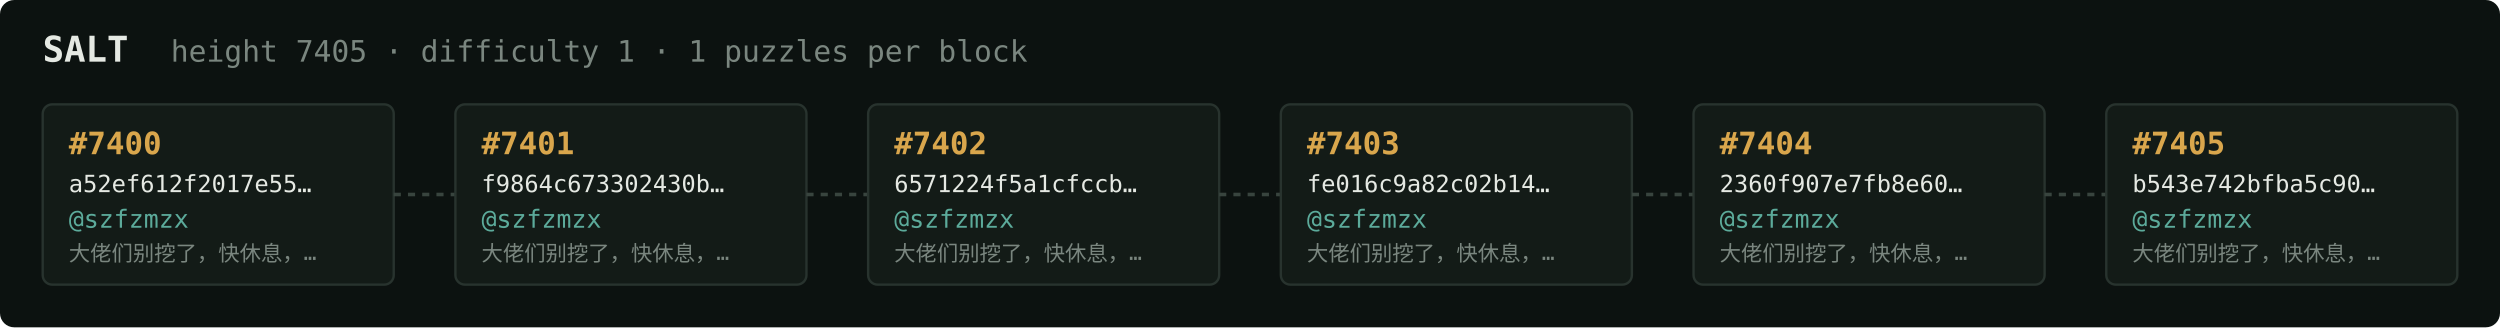
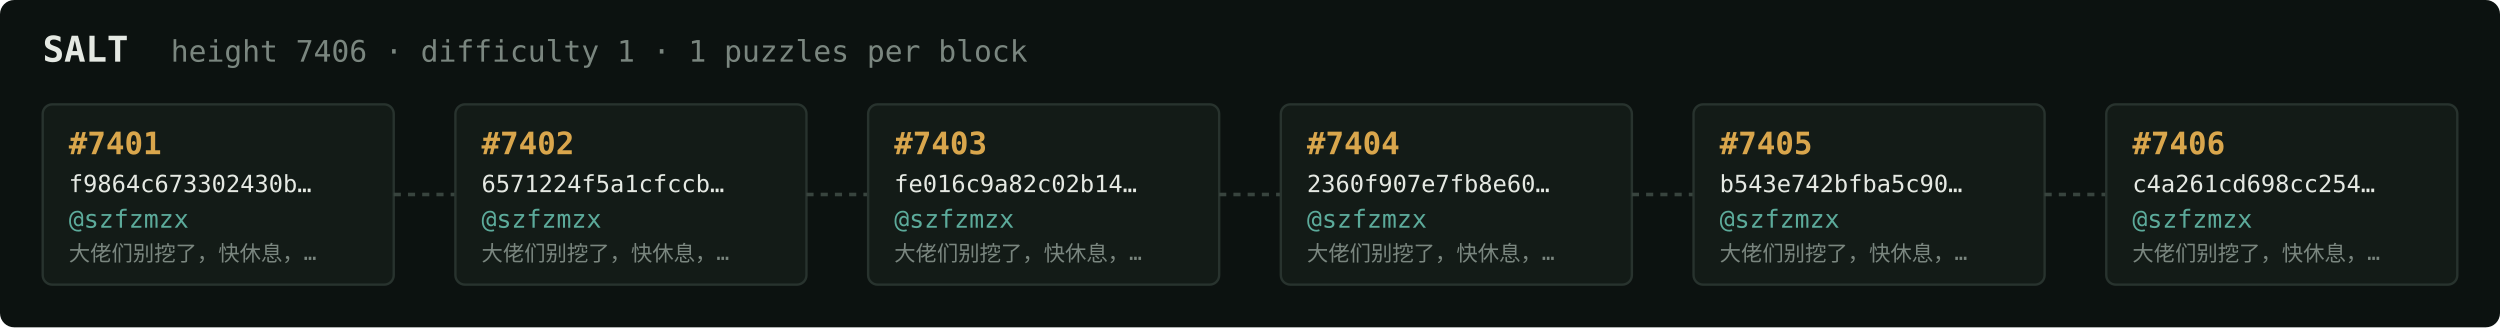
<svg xmlns="http://www.w3.org/2000/svg" width="1054" height="138" viewBox="0 0 1054 138" font-family="ui-monospace,SFMono-Regular,Menlo,monospace">
  <rect fill="#0c1210" width="1054" height="138" rx="6" />
  <text x="18" y="26" fill="#e5e9e3" font-size="15" font-weight="700">SALT</text>
-   <text x="72" y="26" fill="#7a867f" font-size="12.5">height 7405 · difficulty 1 · 1 puzzles per block</text>
+   <text x="72" y="26" fill="#7a867f" font-size="12.5">height 7406 · difficulty 1 · 1 puzzles per block</text>
  <rect x="18" y="44" width="148" height="76" rx="4" fill="#131b17" stroke="#28332e" stroke-width="1" />
-   <text x="29" y="65" fill="#d9a64c" font-size="13" font-weight="700">#7400</text>
-   <text x="29" y="81" fill="#e5e9e3" font-size="10">a52ef612f2017e55…</text>
+   <text x="29" y="65" fill="#d9a64c" font-size="13" font-weight="700">#7401</text>
+   <text x="29" y="81" fill="#e5e9e3" font-size="10">f9864c673302430b…</text>
  <text x="29" y="96" fill="#5cab9b" font-size="10.5">@szfzmzx</text>
  <text x="29" y="110" fill="#7a867f" font-size="9">大佬们别挖了，快休息，…</text>
  <line x1="166" y1="82.0" x2="192" y2="82.0" stroke="#38443e" stroke-width="1.5" stroke-dasharray="3 3" />
  <rect x="192" y="44" width="148" height="76" rx="4" fill="#131b17" stroke="#28332e" stroke-width="1" />
-   <text x="203" y="65" fill="#d9a64c" font-size="13" font-weight="700">#7401</text>
-   <text x="203" y="81" fill="#e5e9e3" font-size="10">f9864c673302430b…</text>
+   <text x="203" y="65" fill="#d9a64c" font-size="13" font-weight="700">#7402</text>
+   <text x="203" y="81" fill="#e5e9e3" font-size="10">6571224f5a1cfccb…</text>
  <text x="203" y="96" fill="#5cab9b" font-size="10.5">@szfzmzx</text>
  <text x="203" y="110" fill="#7a867f" font-size="9">大佬们别挖了，快休息，…</text>
  <line x1="340" y1="82.0" x2="366" y2="82.0" stroke="#38443e" stroke-width="1.5" stroke-dasharray="3 3" />
  <rect x="366" y="44" width="148" height="76" rx="4" fill="#131b17" stroke="#28332e" stroke-width="1" />
-   <text x="377" y="65" fill="#d9a64c" font-size="13" font-weight="700">#7402</text>
-   <text x="377" y="81" fill="#e5e9e3" font-size="10">6571224f5a1cfccb…</text>
+   <text x="377" y="65" fill="#d9a64c" font-size="13" font-weight="700">#7403</text>
+   <text x="377" y="81" fill="#e5e9e3" font-size="10">fe016c9a82c02b14…</text>
  <text x="377" y="96" fill="#5cab9b" font-size="10.5">@szfzmzx</text>
  <text x="377" y="110" fill="#7a867f" font-size="9">大佬们别挖了，快休息，…</text>
  <line x1="514" y1="82.0" x2="540" y2="82.0" stroke="#38443e" stroke-width="1.5" stroke-dasharray="3 3" />
  <rect x="540" y="44" width="148" height="76" rx="4" fill="#131b17" stroke="#28332e" stroke-width="1" />
-   <text x="551" y="65" fill="#d9a64c" font-size="13" font-weight="700">#7403</text>
-   <text x="551" y="81" fill="#e5e9e3" font-size="10">fe016c9a82c02b14…</text>
+   <text x="551" y="65" fill="#d9a64c" font-size="13" font-weight="700">#7404</text>
+   <text x="551" y="81" fill="#e5e9e3" font-size="10">2360f907e7fb8e60…</text>
  <text x="551" y="96" fill="#5cab9b" font-size="10.5">@szfzmzx</text>
  <text x="551" y="110" fill="#7a867f" font-size="9">大佬们别挖了，快休息，…</text>
  <line x1="688" y1="82.0" x2="714" y2="82.0" stroke="#38443e" stroke-width="1.5" stroke-dasharray="3 3" />
  <rect x="714" y="44" width="148" height="76" rx="4" fill="#131b17" stroke="#28332e" stroke-width="1" />
-   <text x="725" y="65" fill="#d9a64c" font-size="13" font-weight="700">#7404</text>
-   <text x="725" y="81" fill="#e5e9e3" font-size="10">2360f907e7fb8e60…</text>
+   <text x="725" y="65" fill="#d9a64c" font-size="13" font-weight="700">#7405</text>
+   <text x="725" y="81" fill="#e5e9e3" font-size="10">b543e742bfba5c90…</text>
  <text x="725" y="96" fill="#5cab9b" font-size="10.5">@szfzmzx</text>
  <text x="725" y="110" fill="#7a867f" font-size="9">大佬们别挖了，快休息，…</text>
  <line x1="862" y1="82.0" x2="888" y2="82.0" stroke="#38443e" stroke-width="1.5" stroke-dasharray="3 3" />
  <rect x="888" y="44" width="148" height="76" rx="4" fill="#131b17" stroke="#28332e" stroke-width="1" />
-   <text x="899" y="65" fill="#d9a64c" font-size="13" font-weight="700">#7405</text>
-   <text x="899" y="81" fill="#e5e9e3" font-size="10">b543e742bfba5c90…</text>
+   <text x="899" y="65" fill="#d9a64c" font-size="13" font-weight="700">#7406</text>
+   <text x="899" y="81" fill="#e5e9e3" font-size="10">c4a261cd698cc254…</text>
  <text x="899" y="96" fill="#5cab9b" font-size="10.5">@szfzmzx</text>
  <text x="899" y="110" fill="#7a867f" font-size="9">大佬们别挖了，快休息，…</text>
</svg>
